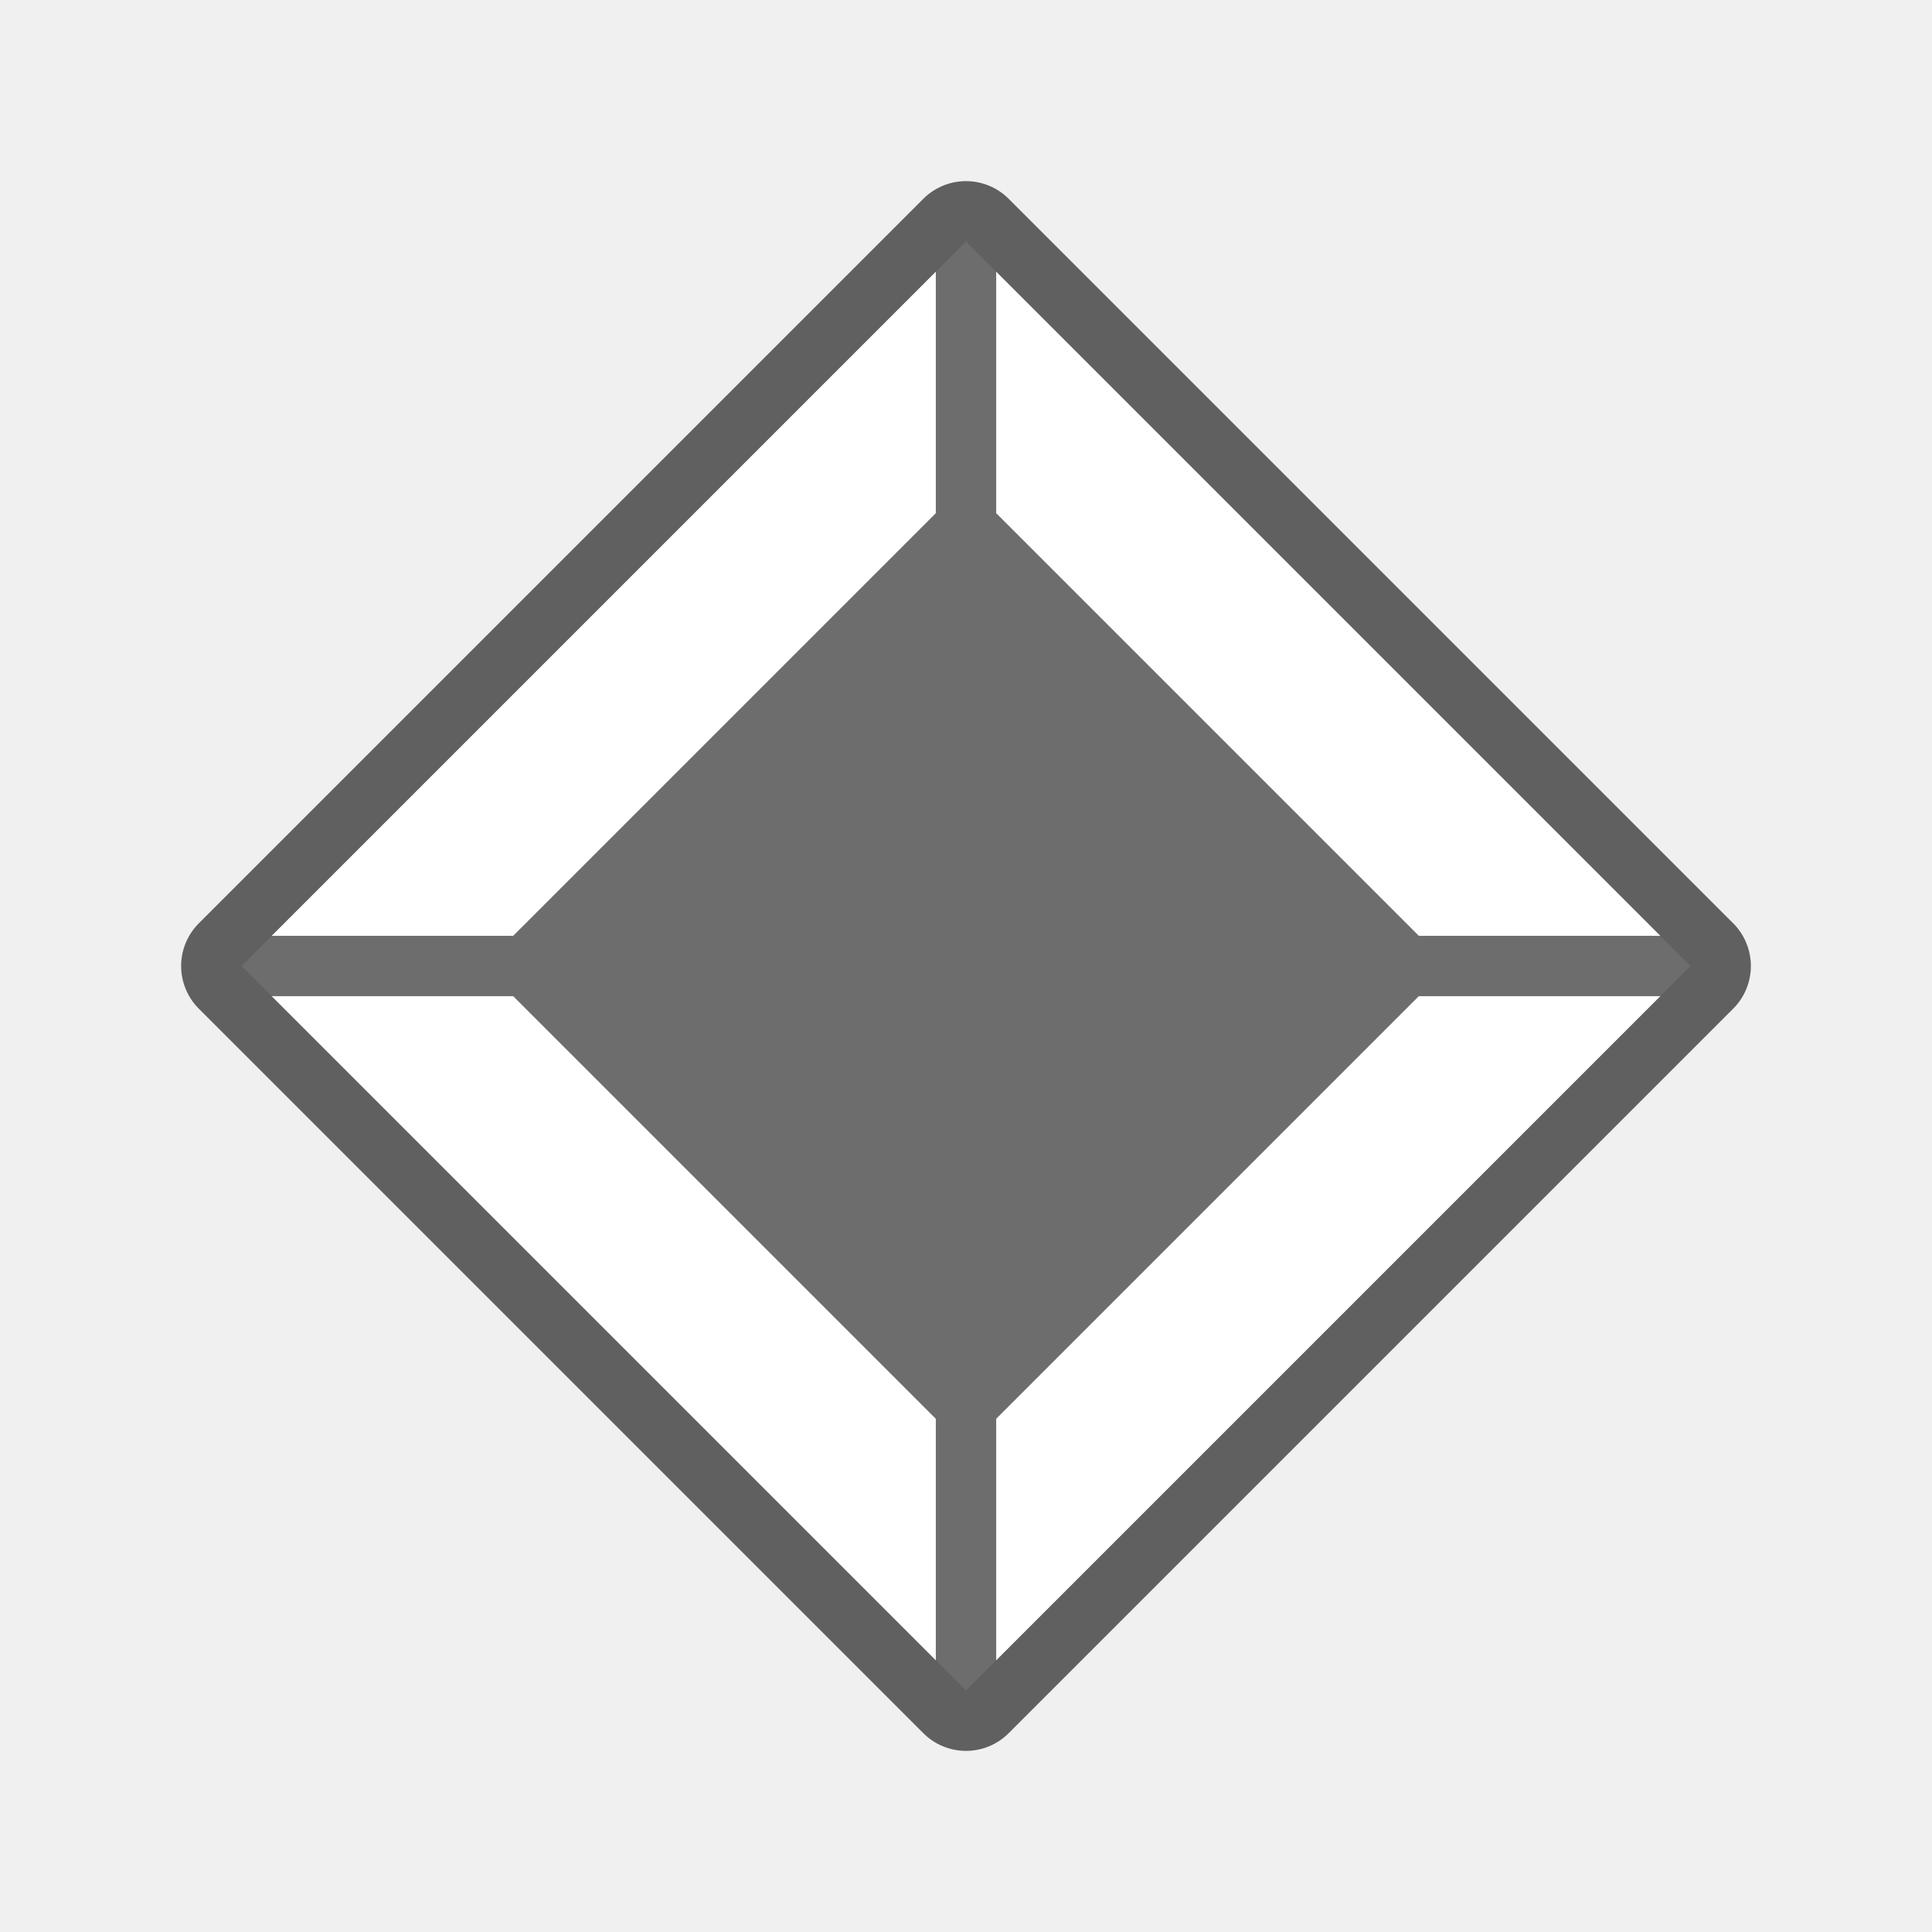
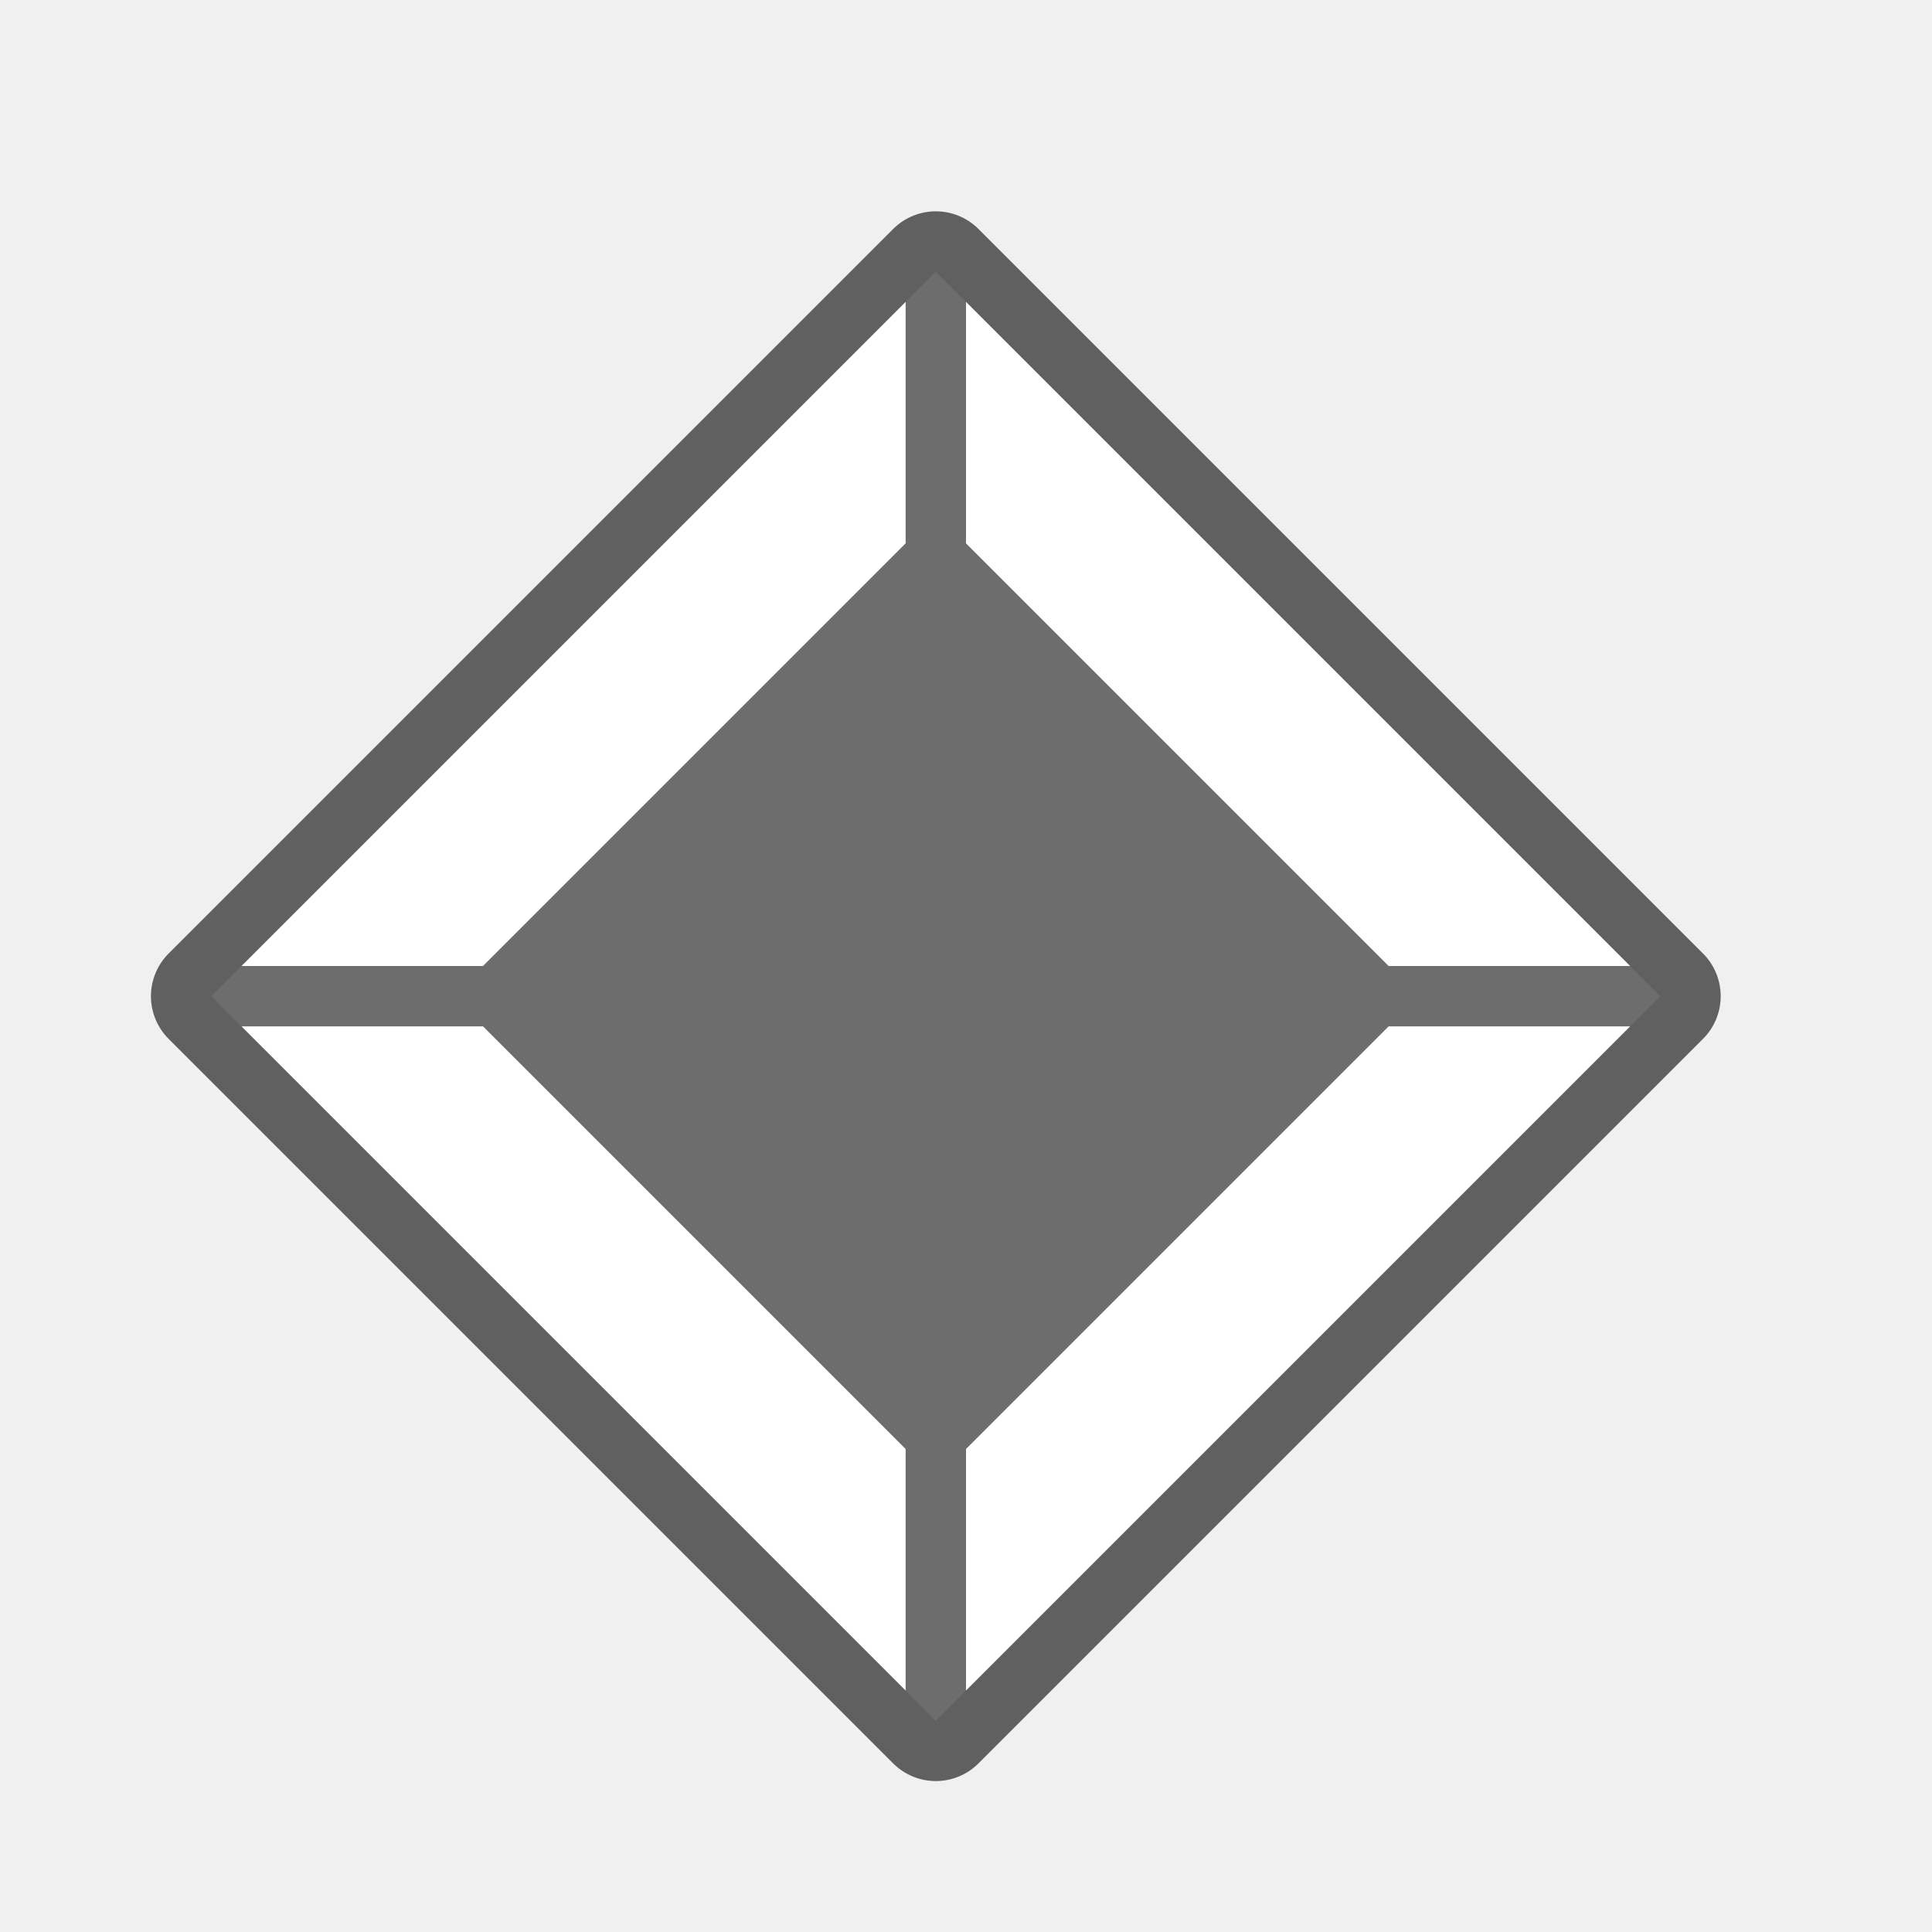
<svg xmlns="http://www.w3.org/2000/svg" viewBox="0 0 32 32" version="1.1" id="svg6">
  <defs id="defs10" />
-   <path style="fill:#1a1a1a;fill-opacity:1;stroke:#000000;opacity:0.6;stroke-width:2;stroke-miterlimit:4;stroke-dasharray:none;stroke-linejoin:round" id="path822" fill="#b3b3b3" d="m16 4-12 12 12 12 12-12z" />
-   <path d="m16 4-12 12 12 12 12-12z" fill="#b3b3b3" id="path2" style="fill:#6d6d6d;fill-opacity:1" />
-   <path d="m15.5 4.5-11 11h4l7-7zm1 0v4l7 7h4zm-12 12 11 11v-4l-7-7zm19 0-7 7v4l11-11z" fill="#232629" id="path4" style="fill:#ffffff" />
+   <path style="opacity:0.6;fill:#1a1a1a;fill-opacity:1;stroke:#000000;stroke-width:2;stroke-linejoin:round;stroke-miterlimit:4;stroke-dasharray:none" id="path822" d="M 15.5,4.5 3.5,16.5 l 12,12 12,-12 z" />
+   <path d="M 15.5,4.5 3.5,16.5 l 12,12 12,-12 z" id="path2" style="fill:#6d6d6d;fill-opacity:1" />
+   <path d="M 15,5 4,16 h 4 L 15,9 Z m 1,0 v 4 l 7,7 h 4 z M 4,17 l 11,11 v -4 l -7,-7 z m 19,0 -7,7 v 4 l 11,-11 z" id="path4" style="fill:#ffffff" />
</svg>
